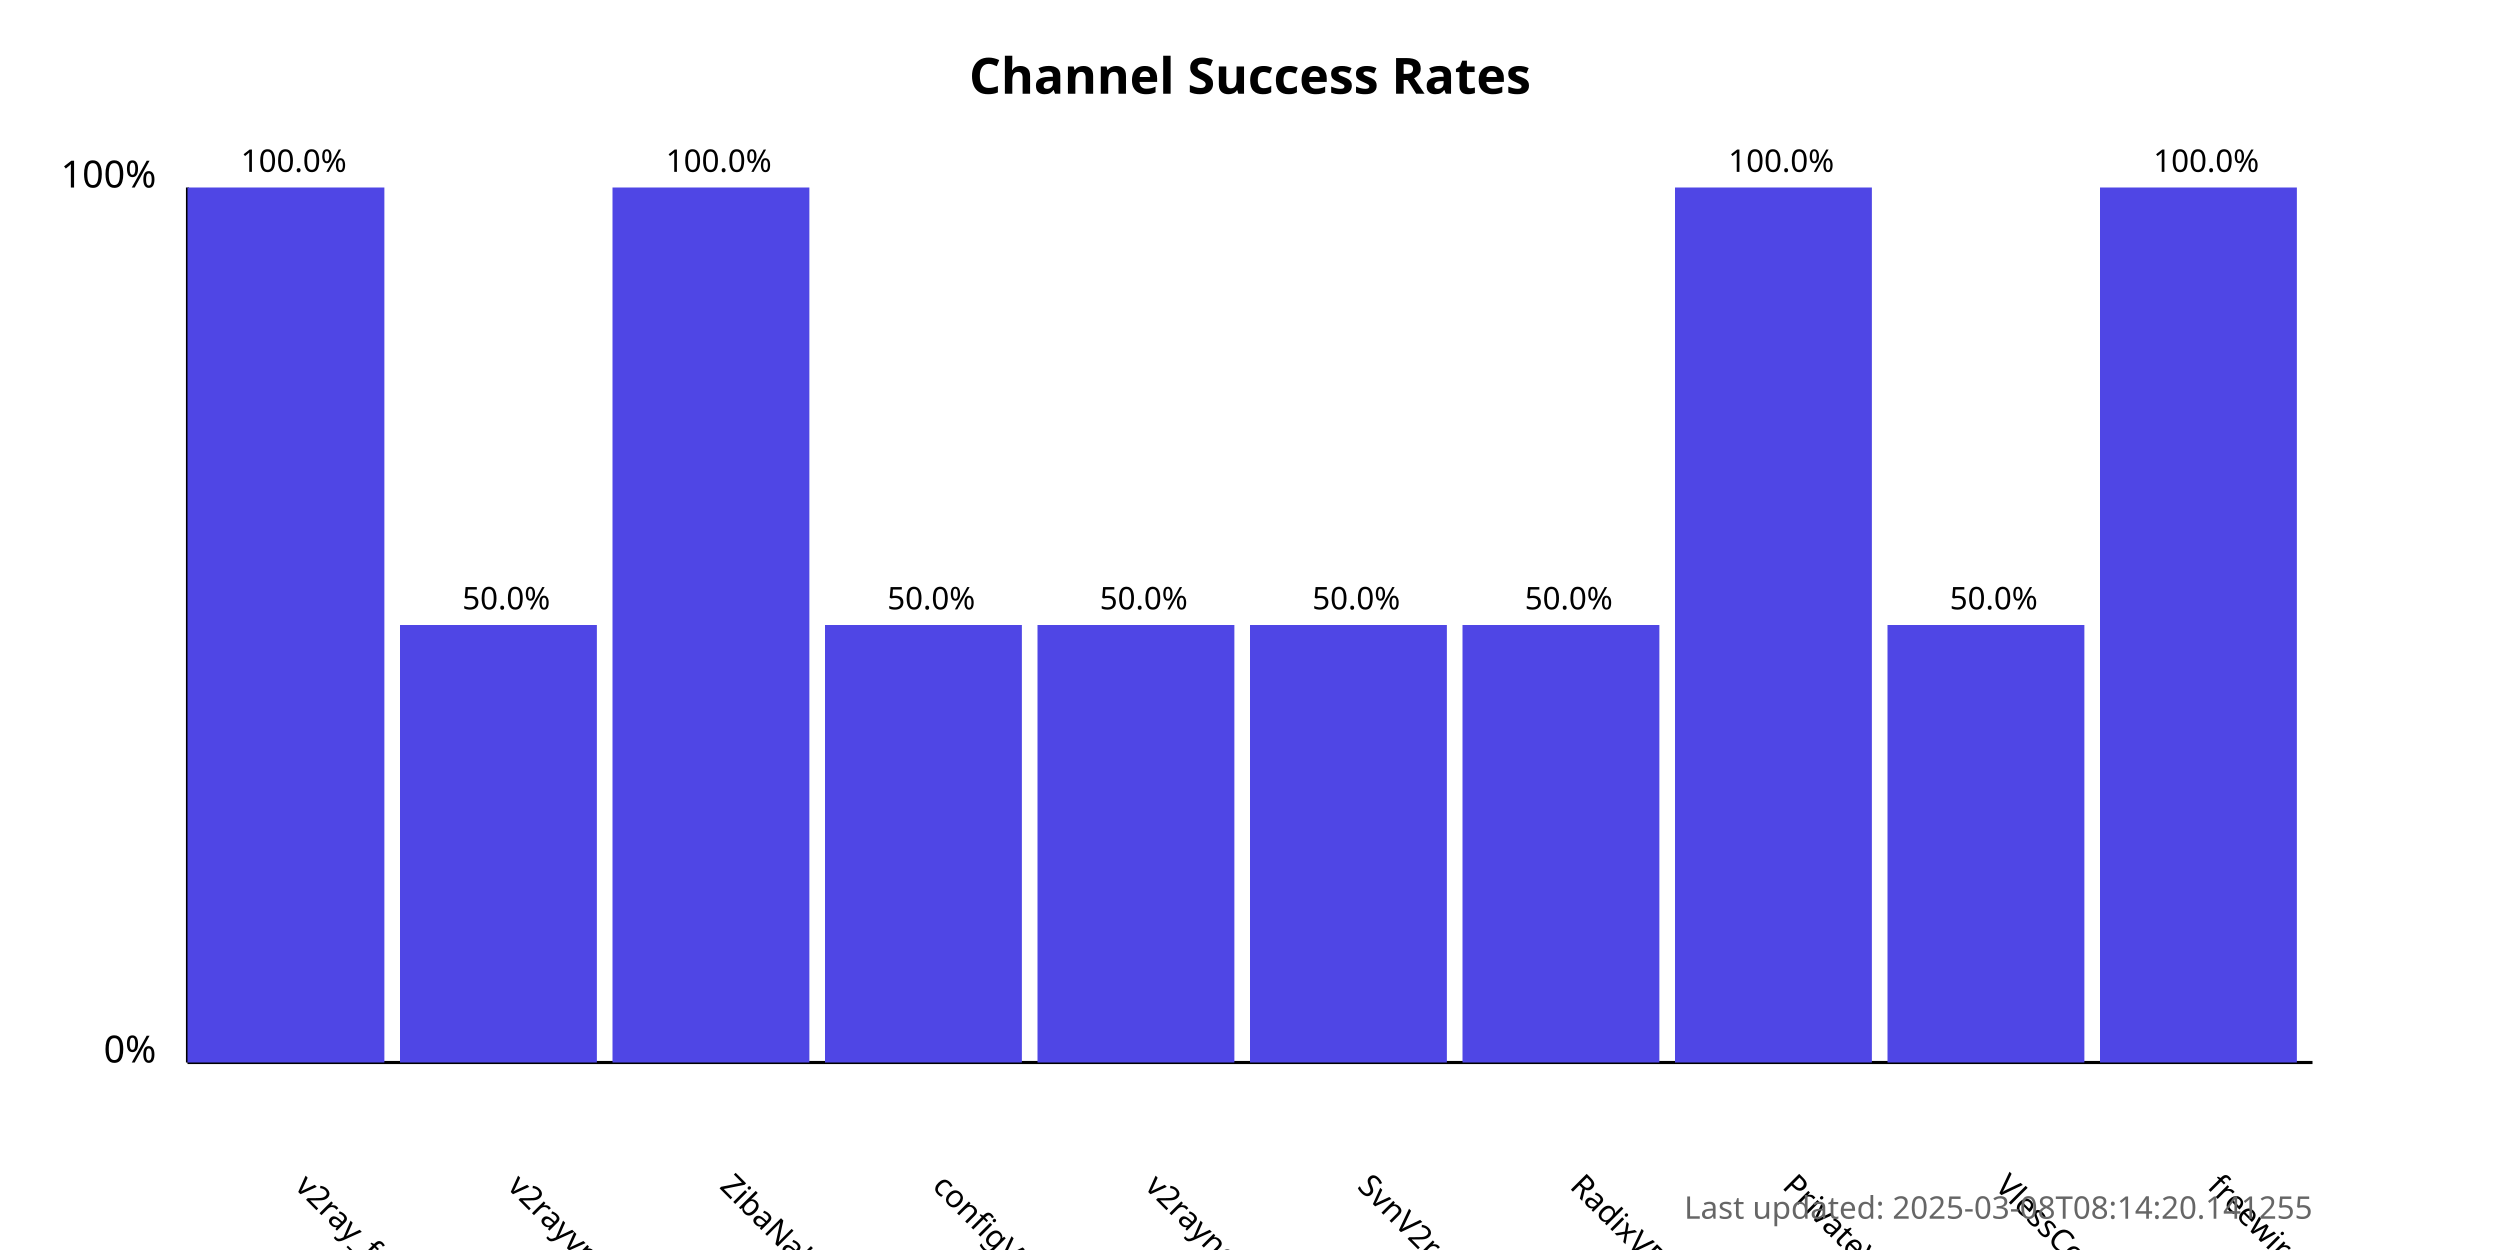
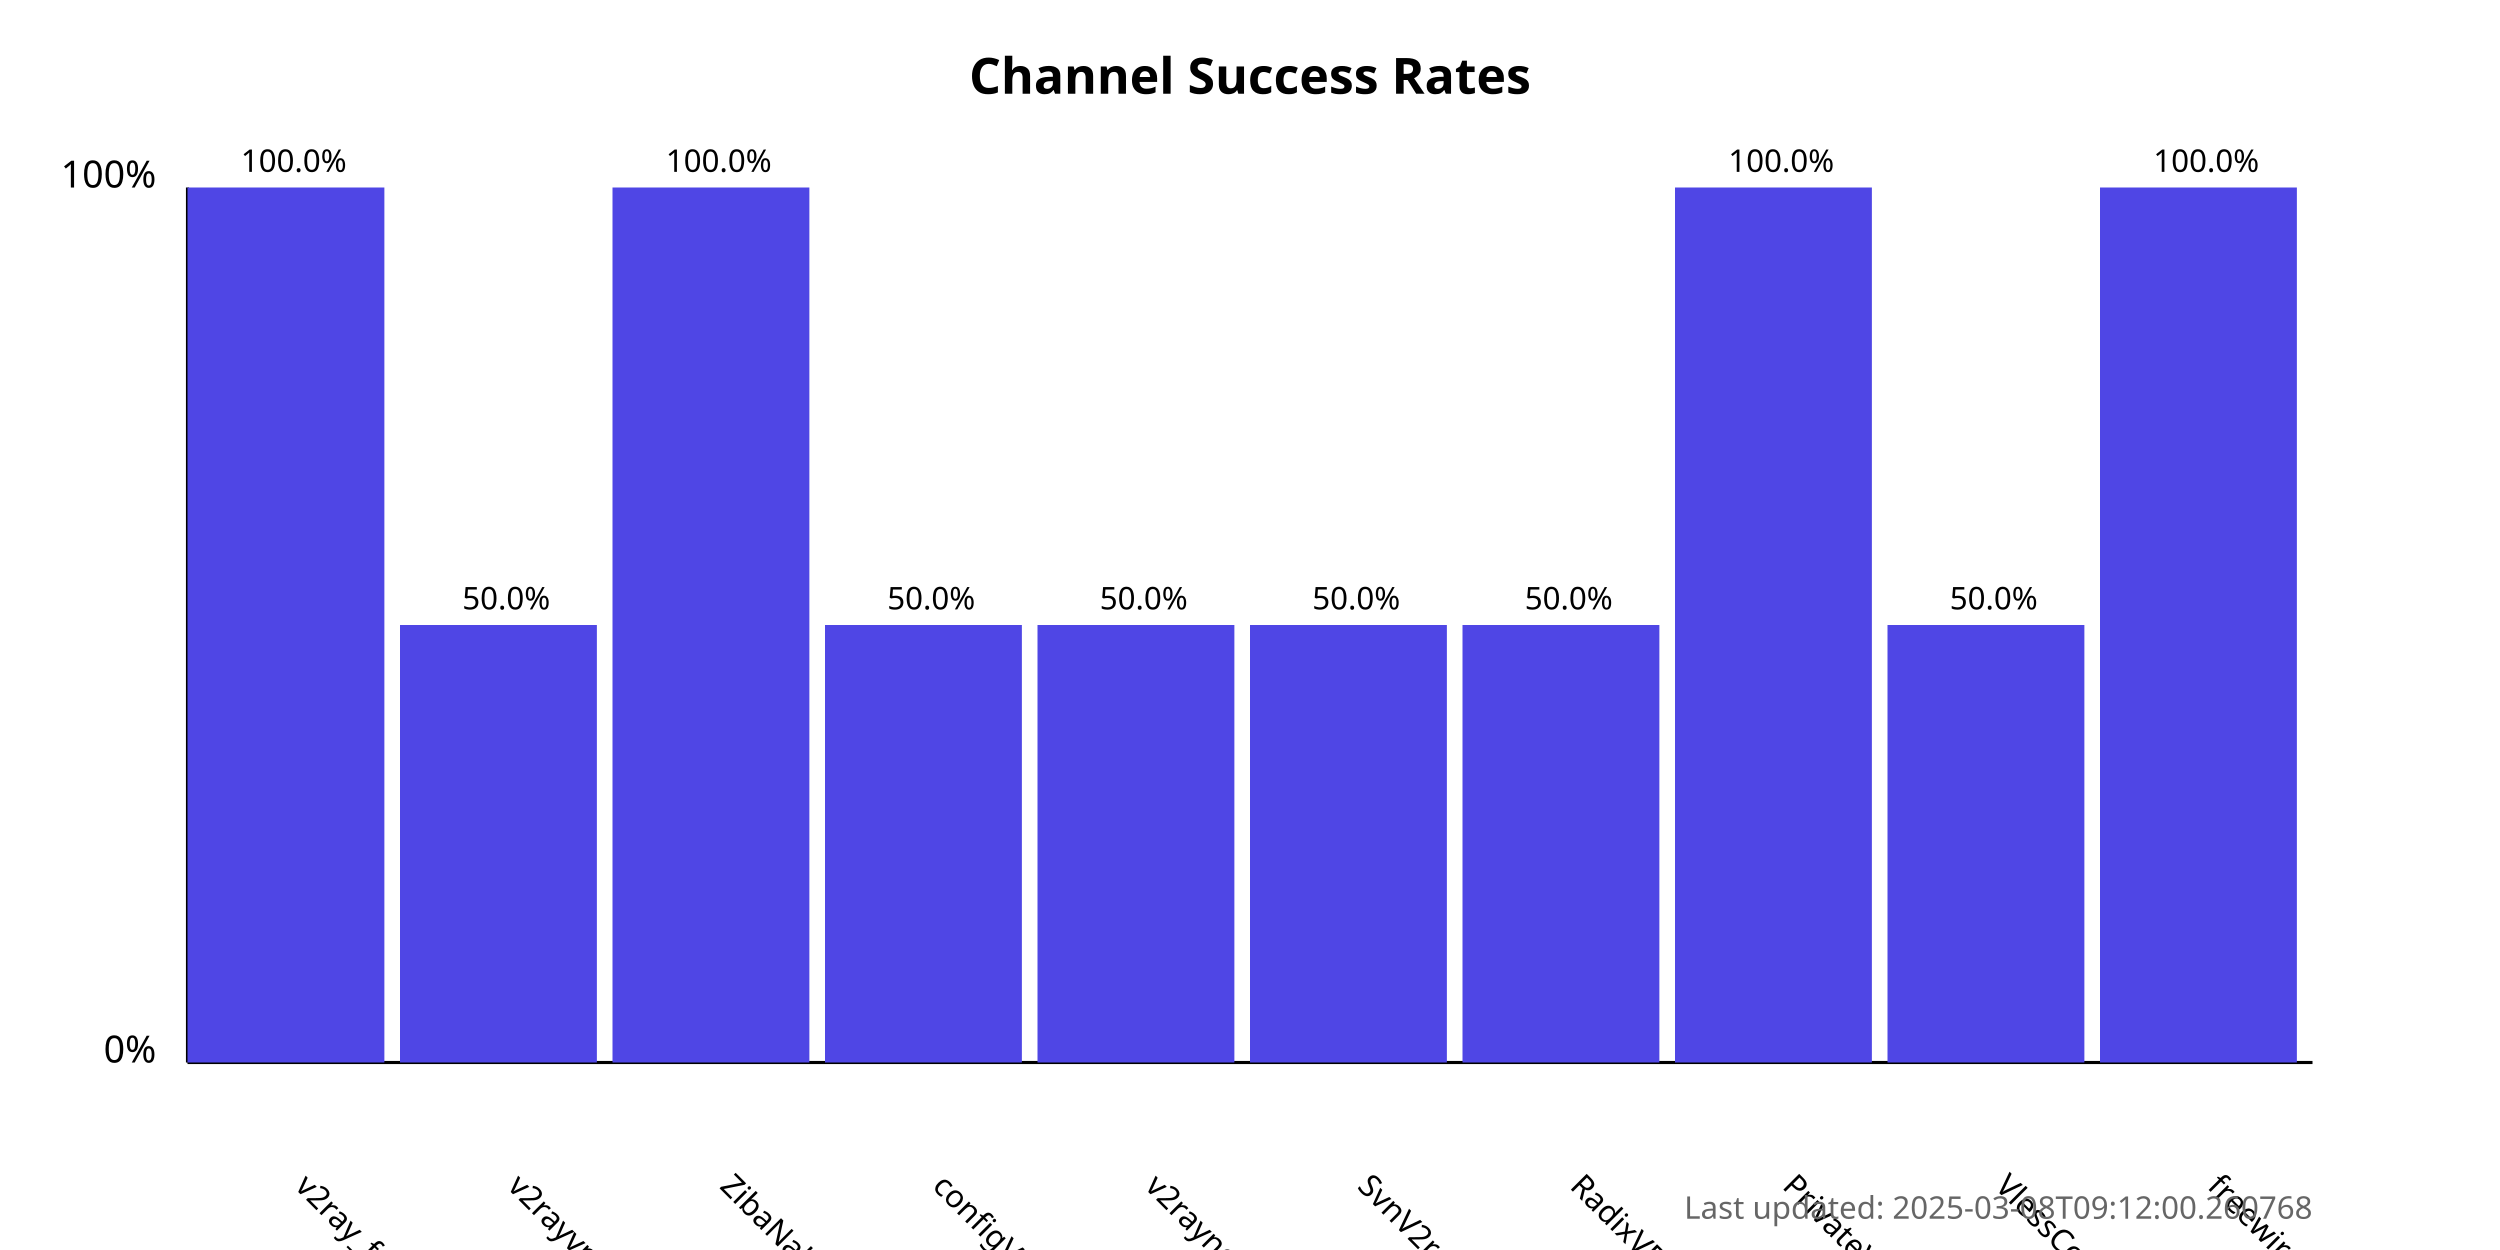
<svg xmlns="http://www.w3.org/2000/svg" width="800" height="400">
  <style>
            .chart-title { font: bold 16px sans-serif; }
            .axis-label { font: 12px sans-serif; }
            .tick-label { font: 10px sans-serif; }
            .bar { fill: #4f46e5; }
            .bar:hover { fill: #6366f1; }
            .timestamp { font: 10px sans-serif; fill: #666; }
        </style>
  <text x="400.0" y="30" text-anchor="middle" class="chart-title">
            Channel Success Rates
        </text>
  <line x1="60" y1="340" x2="60" y2="60" stroke="black" stroke-width="1" />
  <line x1="60" y1="340" x2="740" y2="340" stroke="black" stroke-width="1" />
  <text x="50" y="340" text-anchor="end" class="axis-label">0%</text>
  <text x="50" y="60" text-anchor="end" class="axis-label">100%</text>
  <g>
    <rect x="60" y="60.0" width="63.0" height="280.0" class="bar" />
    <text x="94.0" y="380" transform="rotate(45, 94.0, 380)" text-anchor="start" class="tick-label">
                v2ray_free_conf
            </text>
    <text x="94.0" y="55.0" text-anchor="middle" class="tick-label">
                100.0%
            </text>
  </g>
  <g>
    <rect x="128.0" y="200.0" width="63.0" height="140.0" class="bar" />
    <text x="162.0" y="380" transform="rotate(45, 162.0, 380)" text-anchor="start" class="tick-label">
                v2rayvpno
            </text>
    <text x="162.0" y="195.0" text-anchor="middle" class="tick-label">
                50.0%
            </text>
  </g>
  <g>
    <rect x="196.0" y="60.0" width="63.0" height="280.0" class="bar" />
    <text x="230.0" y="380" transform="rotate(45, 230.0, 380)" text-anchor="start" class="tick-label">
                ZibaNabz
            </text>
    <text x="230.0" y="55.0" text-anchor="middle" class="tick-label">
                100.0%
            </text>
  </g>
  <g>
    <rect x="264.0" y="200.0" width="63.0" height="140.0" class="bar" />
    <text x="298.0" y="380" transform="rotate(45, 298.0, 380)" text-anchor="start" class="tick-label">
                configV2rayForFree
            </text>
    <text x="298.0" y="195.0" text-anchor="middle" class="tick-label">
                50.0%
            </text>
  </g>
  <g>
    <rect x="332.0" y="200.0" width="63.0" height="140.0" class="bar" />
    <text x="366.0" y="380" transform="rotate(45, 366.0, 380)" text-anchor="start" class="tick-label">
                v2rayngvpn
            </text>
    <text x="366.0" y="195.0" text-anchor="middle" class="tick-label">
                50.0%
            </text>
  </g>
  <g>
    <rect x="400.0" y="200.0" width="63.0" height="140.0" class="bar" />
    <text x="434.0" y="380" transform="rotate(45, 434.0, 380)" text-anchor="start" class="tick-label">
                SvnV2ray
            </text>
    <text x="434.0" y="195.0" text-anchor="middle" class="tick-label">
                50.0%
            </text>
  </g>
  <g>
    <rect x="468.0" y="200.0" width="63.0" height="140.0" class="bar" />
    <text x="502.0" y="380" transform="rotate(45, 502.0, 380)" text-anchor="start" class="tick-label">
                RadixVPN
            </text>
    <text x="502.0" y="195.0" text-anchor="middle" class="tick-label">
                50.0%
            </text>
  </g>
  <g>
    <rect x="536.0" y="60.0" width="63.0" height="280.0" class="bar" />
    <text x="570.0" y="380" transform="rotate(45, 570.0, 380)" text-anchor="start" class="tick-label">
                PrivateVPNs
            </text>
    <text x="570.0" y="55.0" text-anchor="middle" class="tick-label">
                100.0%
            </text>
  </g>
  <g>
    <rect x="604.0" y="200.0" width="63.0" height="140.0" class="bar" />
    <text x="638.0" y="380" transform="rotate(45, 638.0, 380)" text-anchor="start" class="tick-label">
                VlessConfig
            </text>
    <text x="638.0" y="195.0" text-anchor="middle" class="tick-label">
                50.0%
            </text>
  </g>
  <g>
    <rect x="672.0" y="60.0" width="63.0" height="280.0" class="bar" />
    <text x="706.0" y="380" transform="rotate(45, 706.0, 380)" text-anchor="start" class="tick-label">
                freewireguard
            </text>
    <text x="706.0" y="55.0" text-anchor="middle" class="tick-label">
                100.0%
            </text>
  </g>
  <text x="740" y="390" text-anchor="end" class="timestamp">
-             Last updated: 2025-03-08T08:14:20.141255
+             Last updated: 2025-03-08T09:12:00.260768
        </text>
</svg>
